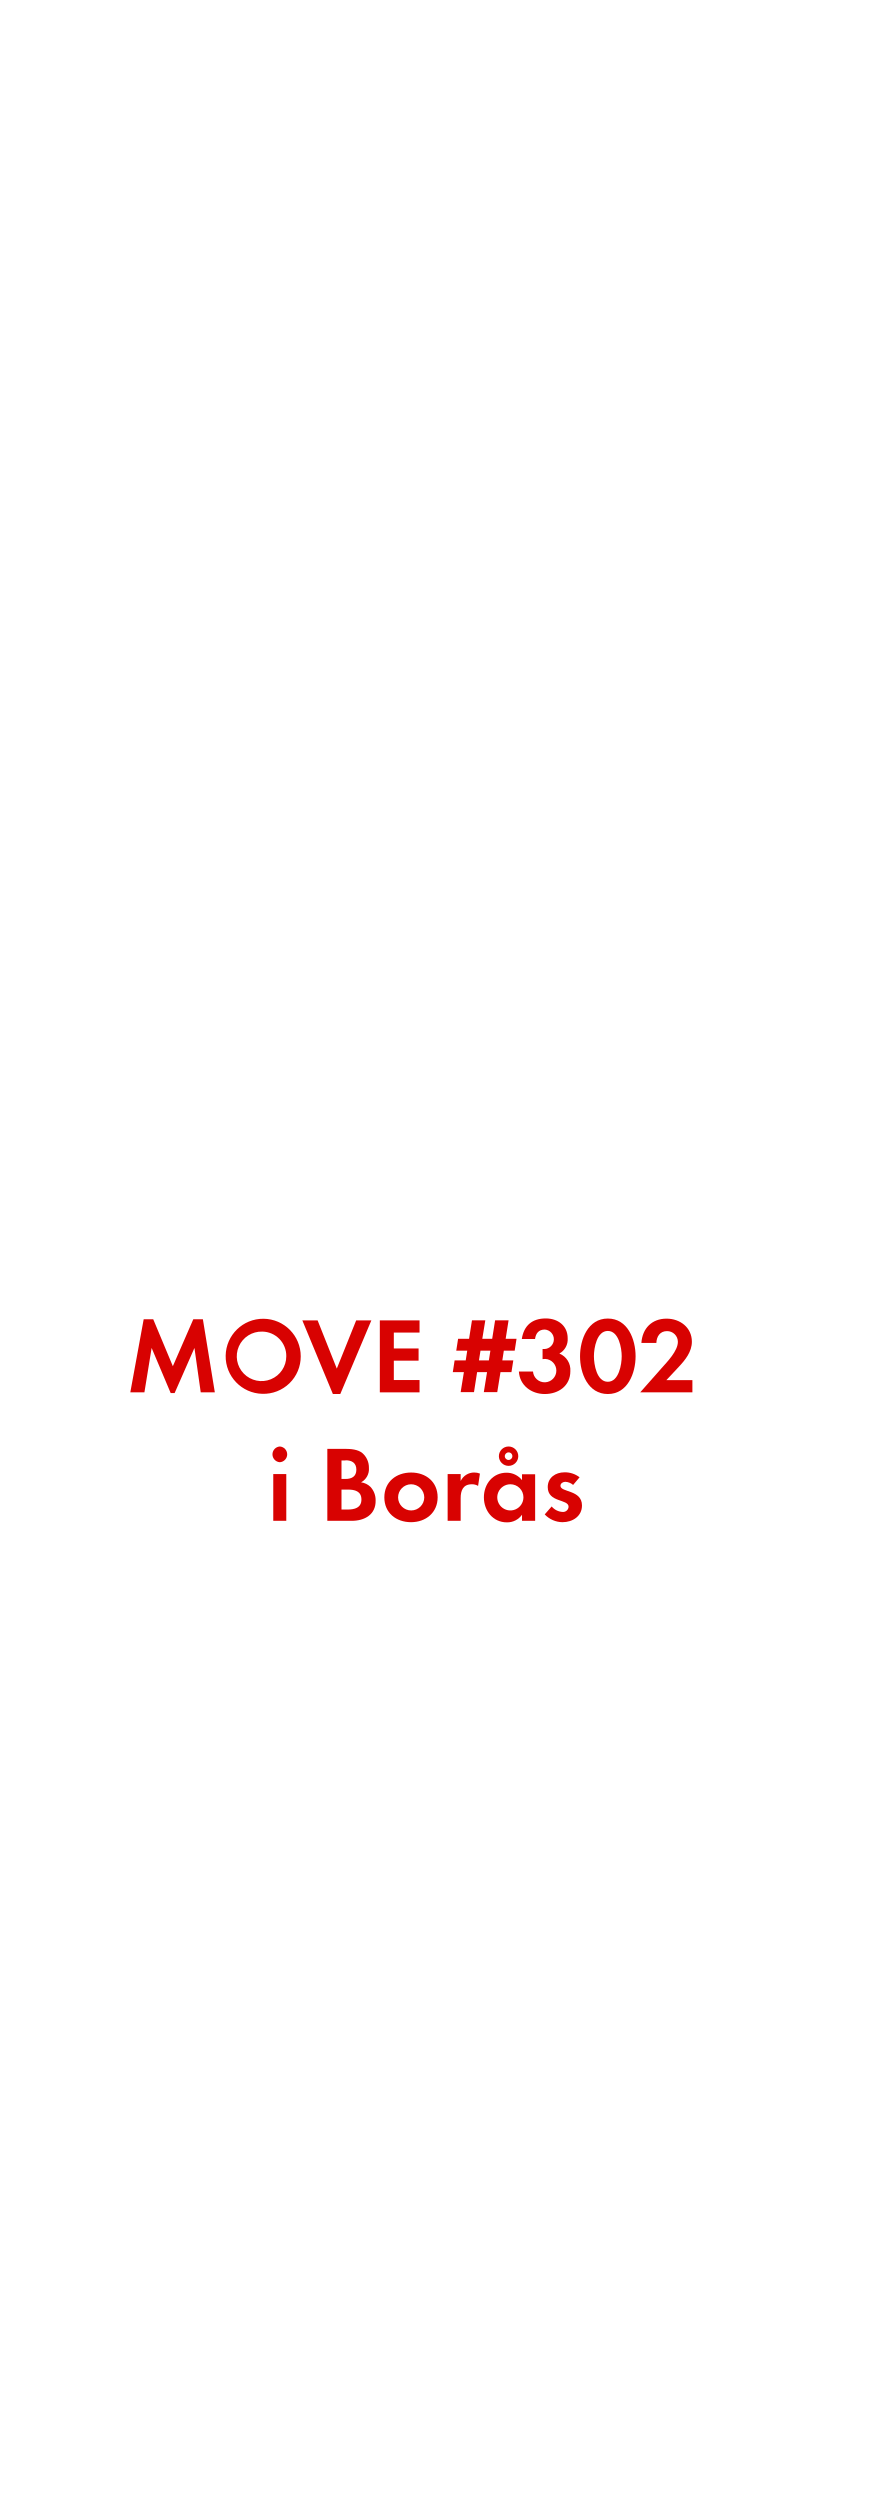
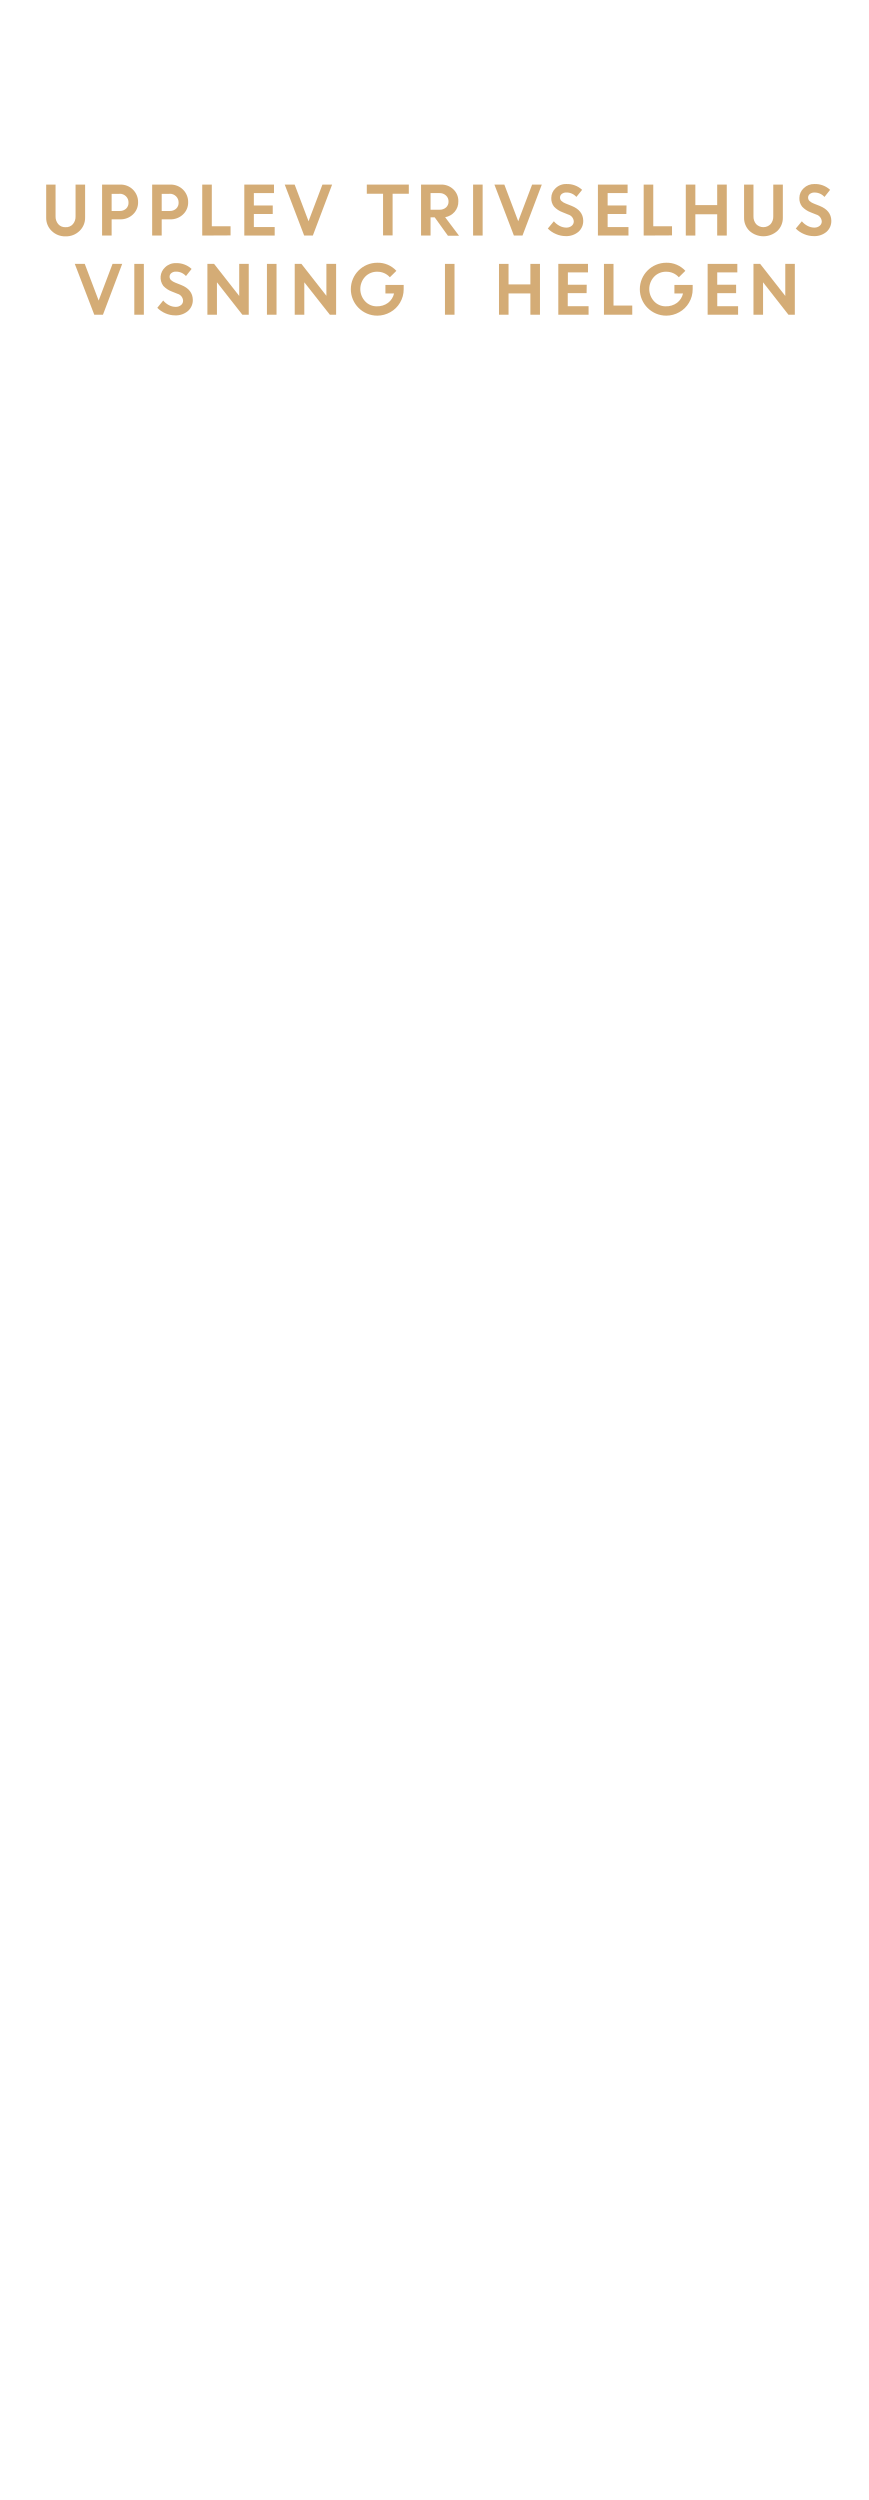
<svg xmlns="http://www.w3.org/2000/svg" id="Layer_1" data-name="Layer 1" viewBox="0 0 250 720">
  <defs>
-     <style>.cls-1{fill:#d80201;}</style>
+     <style>.cls-1{fill:#d4ac76;}</style>
  </defs>
-   <path class="cls-1" d="M57.81,401,56,388.21l-5.71,13H49.16l-5.49-13L41.59,401H37.53l3.85-21.05h2.75l5.65,13.52,5.89-13.52h2.76L61.87,401Z" />
-   <path class="cls-1" d="M75.54,401.42a10.81,10.81,0,1,1,11.07-10.79A10.73,10.73,0,0,1,75.54,401.42Zm0-17.92a7.13,7.13,0,1,0,6.91,7.1A7,7,0,0,0,75.54,383.5Z" />
-   <path class="cls-1" d="M98,401.48H95.87l-8.8-21.21h4.4L97,394.16l5.58-13.89h4.37Z" />
-   <path class="cls-1" d="M109.39,401V380.27h11.44v3.51h-7.41v4.58h7.13v3.51h-7.13v5.58h7.41V401Z" />
-   <path class="cls-1" d="M148.23,389H145.1l-.43,2.79h3.16l-.53,3.38h-3.16l-.93,5.76h-3.87l.93-5.76h-2.86l-.9,5.76h-3.84l.93-5.76h-3.19l.52-3.38h3.2l.43-2.79H131.4l.53-3.42h3.16l.84-5.33h3.84l-.87,5.33h2.85l.84-5.33h3.88l-.84,5.33h3.13Zm-9.85,0-.44,2.79h2.85l.44-2.79Z" />
-   <path class="cls-1" d="M156.88,401.48c-3.84,0-7.22-2.48-7.44-6.48h4.06a3.37,3.37,0,1,0,3.51-3.63,6.32,6.32,0,0,0-.75.06v-2.91a3.51,3.51,0,0,0,.56,0,2.81,2.81,0,0,0,.09-5.61c-1.76,0-2.6,1.08-2.82,2.73h-3.81c.59-3.91,3-5.93,6.91-5.93,3.44,0,6.3,2.05,6.3,5.71a4.62,4.62,0,0,1-2.39,4.4,5.09,5.09,0,0,1,3.16,5.09C164.26,399.15,160.82,401.48,156.88,401.48Z" />
-   <path class="cls-1" d="M175.05,401.48c-5.71,0-8-6-8-10.85s2.26-10.89,8-10.89,8,6,8,10.86S180.78,401.48,175.05,401.48Zm0-18.17c-3.17,0-4,4.9-4,7.29s.8,7.35,4,7.35,4-5,4-7.35S178.21,383.31,175.05,383.31Z" />
-   <path class="cls-1" d="M184.38,401l6.1-6.91c1.68-1.89,4.75-5,4.75-7.66a3.09,3.09,0,0,0-3.13-3.07c-2,0-3,1.52-3.07,3.41h-4.31c.28-4.18,3-7,7.25-7,3.88,0,7.29,2.55,7.29,6.64,0,2.88-1.89,5.24-3.75,7.22l-3.6,3.85h7.5V401Z" />
-   <path class="cls-1" d="M80.59,421.12a2.27,2.27,0,0,1,0-4.53,2.27,2.27,0,0,1,0,4.53ZM78.7,438V424.53h3.75V438Z" />
-   <path class="cls-1" d="M101.27,438h-7V417.27h5.12c1.67,0,3.72.16,5,1.24a5.54,5.54,0,0,1,1.86,4.25,4.33,4.33,0,0,1-2.26,4.15,4.75,4.75,0,0,1,2.7,1.31,5.57,5.57,0,0,1,1.49,3.87C108.28,436.22,105,438,101.27,438Zm-1.74-17.39H98.35v5.33H99.5c1.8,0,3.13-.71,3.13-2.67S101.33,420.56,99.53,420.56Zm.68,8.4H98.35v5.74h1.74c2,0,4-.47,4-2.89S102.14,429,100.21,429Z" />
-   <path class="cls-1" d="M118.38,438.39c-4.28,0-7.69-2.67-7.69-7.14s3.41-7.16,7.72-7.16,7.63,2.7,7.63,7.13S122.63,438.39,118.38,438.39Zm0-10.92a3.77,3.77,0,1,0,3.81,3.78A3.8,3.8,0,0,0,118.35,427.47Z" />
-   <path class="cls-1" d="M137.69,427.94a3.32,3.32,0,0,0-1.8-.47c-2.54,0-3.22,1.8-3.22,4V438h-3.75V424.53h3.75v2a4.32,4.32,0,0,1,3.91-2.45,4.42,4.42,0,0,1,1.64.31Z" />
-   <path class="cls-1" d="M150.34,438v-1.76a5.19,5.19,0,0,1-4.37,2.2c-4,0-6.61-3.35-6.61-7.2s2.58-7.1,6.52-7.1a5.6,5.6,0,0,1,4.46,2.14v-1.7h3.78V438ZM147,427.47a3.77,3.77,0,1,0,3.75,3.75A3.74,3.74,0,0,0,147,427.47Zm-.53-5.3a2.79,2.79,0,1,1,0-5.58,2.79,2.79,0,0,1,0,5.58Zm0-3.88a1.09,1.09,0,1,0,1.09,1.09A1.07,1.07,0,0,0,146.46,418.29Z" />
-   <path class="cls-1" d="M162,438.39a7.12,7.12,0,0,1-5.12-2.24l2-2.29a4.36,4.36,0,0,0,3.17,1.58,1.58,1.58,0,0,0,1.7-1.49c0-2.29-6-1.14-6-5.67,0-2.73,2.26-4.25,4.8-4.25a6.85,6.85,0,0,1,4.37,1.43l-1.86,2.2a3.7,3.7,0,0,0-2.23-.9c-.65,0-1.42.4-1.42,1.15,0,1.95,6.2,1.08,6.2,5.67C167.61,436.71,164.88,438.39,162,438.39Z" />
+   <path class="cls-1" d="M22.89,66.52a5.5,5.5,0,0,1-4,1.55,5.5,5.5,0,0,1-4-1.55,5.18,5.18,0,0,1-1.59-3.88V53.16H16v9.12a3.32,3.32,0,0,0,.76,2.26,2.57,2.57,0,0,0,2.09.89A2.59,2.59,0,0,0,21,64.55a3.26,3.26,0,0,0,.76-2.23V53.16h2.75v9.48A5.17,5.17,0,0,1,22.89,66.52Z" />
+   <path class="cls-1" d="M29.4,67.84V53.16h5.27a5,5,0,0,1,5.1,5.07,4.68,4.68,0,0,1-1.49,3.54,5.15,5.15,0,0,1-3.66,1.4H32.15v4.67Zm5-12H32.15v4.92h2.32a2.58,2.58,0,0,0,1.84-.66,2.26,2.26,0,0,0,.7-1.75,2.42,2.42,0,0,0-.72-1.81A2.54,2.54,0,0,0,34.43,55.8Z" />
+   <path class="cls-1" d="M43.82,67.84V53.16h5.27a5,5,0,0,1,5.1,5.07,4.68,4.68,0,0,1-1.49,3.54A5.15,5.15,0,0,1,49,63.17H46.57v4.67Zm5-12H46.57v4.92h2.32a2.58,2.58,0,0,0,1.84-.66,2.27,2.27,0,0,0,.71-1.75,2.43,2.43,0,0,0-.73-1.81A2.54,2.54,0,0,0,48.85,55.8Z" />
+   <path class="cls-1" d="M58.24,67.84V53.16H61v12h5.4v2.64Z" />
+   <path class="cls-1" d="M78.55,61.63H73.11v3.76h6v2.45H70.36V53.16h8.55v2.45h-5.8v3.57h5.44Z" />
+   <path class="cls-1" d="M87.6,67.84,82,53.16h2.86l4,10.56,4-10.56h2.79L90.1,67.84Z" />
+   <path class="cls-1" d="M105.64,55.8V53.16h12.1V55.8h-4.67v12h-2.75v-12Z" />
+   <path class="cls-1" d="M121.26,67.84V53.16H127a4.93,4.93,0,0,1,3.53,1.33A4.55,4.55,0,0,1,132,58a4.39,4.39,0,0,1-1.06,3,4.65,4.65,0,0,1-2.74,1.56l4,5.33H129L125.2,62.6H124v5.24Zm5.32-12.23H124V60.4h2.56a2.7,2.7,0,0,0,1.91-.66,2.2,2.2,0,0,0,.71-1.69,2.28,2.28,0,0,0-.73-1.74A2.61,2.61,0,0,0,126.58,55.61Z" />
+   <path class="cls-1" d="M136.25,67.84V53.16H139V67.84Z" />
+   <path class="cls-1" d="M148,67.84l-5.61-14.68h2.86l4,10.56,4-10.56h2.79l-5.56,14.68Z" />
+   <path class="cls-1" d="M162.92,68a7,7,0,0,1-2.77-.58,7.13,7.13,0,0,1-2.38-1.6l1.74-2.09a5.34,5.34,0,0,0,1.62,1.31,4.2,4.2,0,0,0,1.94.51,2.34,2.34,0,0,0,1.56-.5,1.59,1.59,0,0,0,.62-1.27,2.2,2.2,0,0,0-1.62-2L162,61.12a6.36,6.36,0,0,1-2.45-1.62,3.78,3.78,0,0,1-.78-2.5A3.82,3.82,0,0,1,160,54.21,4.25,4.25,0,0,1,163.13,53a6.32,6.32,0,0,1,4.52,1.67L166,56.71a3.78,3.78,0,0,0-2.9-1.27,2,2,0,0,0-1.32.42,1.32,1.32,0,0,0-.5,1,1.37,1.37,0,0,0,.39,1,3.92,3.92,0,0,0,1.26.76l1.71.68q3.27,1.32,3.33,4.24a4.13,4.13,0,0,1-1.38,3.22A5.37,5.37,0,0,1,162.92,68Z" />
+   <path class="cls-1" d="M180.39,61.63H175v3.76h6v2.45H172.2V53.16h8.55v2.45H175v3.57h5.44Z" />
+   <path class="cls-1" d="M185.38,67.84V53.16h2.76v12h5.4v2.64Z" />
+   <path class="cls-1" d="M206.55,67.84V61.71h-6.29v6.13h-2.75V53.16h2.75v5.91h6.29V53.16h2.76V67.84Z" />
+   <path class="cls-1" d="M223.87,66.52a6,6,0,0,1-8,0,5.17,5.17,0,0,1-1.58-3.88V53.16H217v9.12a3.32,3.32,0,0,0,.76,2.26,2.91,2.91,0,0,0,4.18,0,3.26,3.26,0,0,0,.76-2.23V53.16h2.76v9.48A5.18,5.18,0,0,1,223.87,66.52Z" />
+   <path class="cls-1" d="M234.33,68a6.94,6.94,0,0,1-2.76-.58,7.13,7.13,0,0,1-2.38-1.6l1.74-2.09a5.34,5.34,0,0,0,1.62,1.31,4.2,4.2,0,0,0,1.94.51,2.34,2.34,0,0,0,1.56-.5,1.59,1.59,0,0,0,.62-1.27,2.2,2.2,0,0,0-1.62-2l-1.63-.65A6.36,6.36,0,0,1,231,59.5a3.78,3.78,0,0,1-.78-2.5,3.82,3.82,0,0,1,1.24-2.79A4.25,4.25,0,0,1,234.55,53a6.32,6.32,0,0,1,4.52,1.67l-1.62,2.05a3.78,3.78,0,0,0-2.9-1.27,2,2,0,0,0-1.32.42,1.32,1.32,0,0,0-.5,1,1.37,1.37,0,0,0,.39,1,3.92,3.92,0,0,0,1.26.76l1.71.68q3.27,1.32,3.33,4.24A4.13,4.13,0,0,1,238,66.8,5.38,5.38,0,0,1,234.33,68Z" />
+   <path class="cls-1" d="M27.15,90.64,21.54,76h2.87l4,10.56,4-10.56h2.78L29.65,90.64Z" />
+   <path class="cls-1" d="M38.68,90.64V76h2.75V90.64Z" />
+   <path class="cls-1" d="M50.45,90.83a7,7,0,0,1-2.78-.58,7.19,7.19,0,0,1-2.37-1.6L47,86.55a5.23,5.23,0,0,0,1.62,1.32,4.2,4.2,0,0,0,1.94.51,2.39,2.39,0,0,0,1.56-.5,1.58,1.58,0,0,0,.61-1.27,2.19,2.19,0,0,0-1.61-2l-1.63-.65a6.36,6.36,0,0,1-2.45-1.62A4,4,0,0,1,47.54,77a4.25,4.25,0,0,1,3.12-1.22,6.32,6.32,0,0,1,4.52,1.67l-1.62,2.05a3.78,3.78,0,0,0-2.9-1.27,2,2,0,0,0-1.32.42,1.32,1.32,0,0,0-.5,1,1.37,1.37,0,0,0,.39,1,3.92,3.92,0,0,0,1.26.76l1.71.68c2.18.87,3.29,2.29,3.33,4.24a4.13,4.13,0,0,1-1.38,3.22A5.37,5.37,0,0,1,50.45,90.83Z" />
+   <path class="cls-1" d="M59.73,90.64V76h1.93l7.23,9.23V76h2.75V90.64H69.8L62.48,81.3v9.34Z" />
+   <path class="cls-1" d="M76.88,90.64V76h2.76V90.64Z" />
+   <path class="cls-1" d="M84.88,90.64V76h1.93L94,85.19V76H96.8V90.64H95L87.64,81.3v9.34Z" />
+   <path class="cls-1" d="M111,84.51V82.06h5.26l0,1.25a7.5,7.5,0,0,1-1.07,3.89,7.37,7.37,0,0,1-2.78,2.71,7.61,7.61,0,0,1-3.75,1,7.62,7.62,0,1,1,0-15.24A7.21,7.21,0,0,1,114.16,78l-1.88,1.85a4.75,4.75,0,0,0-3.61-1.59,4.65,4.65,0,0,0-3.51,1.44,5.19,5.19,0,0,0,0,7.08,4.48,4.48,0,0,0,3.33,1.44,5.23,5.23,0,0,0,3.27-1,4.66,4.66,0,0,0,1.73-2.7Z" />
+   <path class="cls-1" d="M128.15,90.64V76h2.75V90.64Z" />
+   <path class="cls-1" d="M152.75,90.64V84.51h-6.29v6.13h-2.75V76h2.75v5.91h6.29V76h2.76V90.64Z" />
+   <path class="cls-1" d="M168.94,84.43h-5.43v3.76h6v2.45h-8.72V76h8.55v2.45h-5.79V82h5.43Z" />
+   <path class="cls-1" d="M173.94,90.64V76h2.75V88h5.4v2.64Z" />
+   <path class="cls-1" d="M194.23,84.51V82.06h5.26l0,1.25a7.5,7.5,0,0,1-1.07,3.89,7.37,7.37,0,0,1-2.78,2.71,7.64,7.64,0,0,1-3.75,1,7.62,7.62,0,1,1,0-15.24A7.21,7.21,0,0,1,197.38,78l-1.88,1.85a4.75,4.75,0,0,0-3.61-1.59,4.65,4.65,0,0,0-3.51,1.44,5.19,5.19,0,0,0,0,7.08,4.48,4.48,0,0,0,3.33,1.44,5.23,5.23,0,0,0,3.27-1,4.66,4.66,0,0,0,1.73-2.7Z" />
+   <path class="cls-1" d="M212,84.43h-5.43v3.76h6v2.45H203.8V76h8.55v2.45h-5.79V82H212Z" />
+   <path class="cls-1" d="M217,90.64V76h1.93l7.23,9.23V76h2.75V90.64h-1.84l-7.31-9.34v9.34Z" />
</svg>
